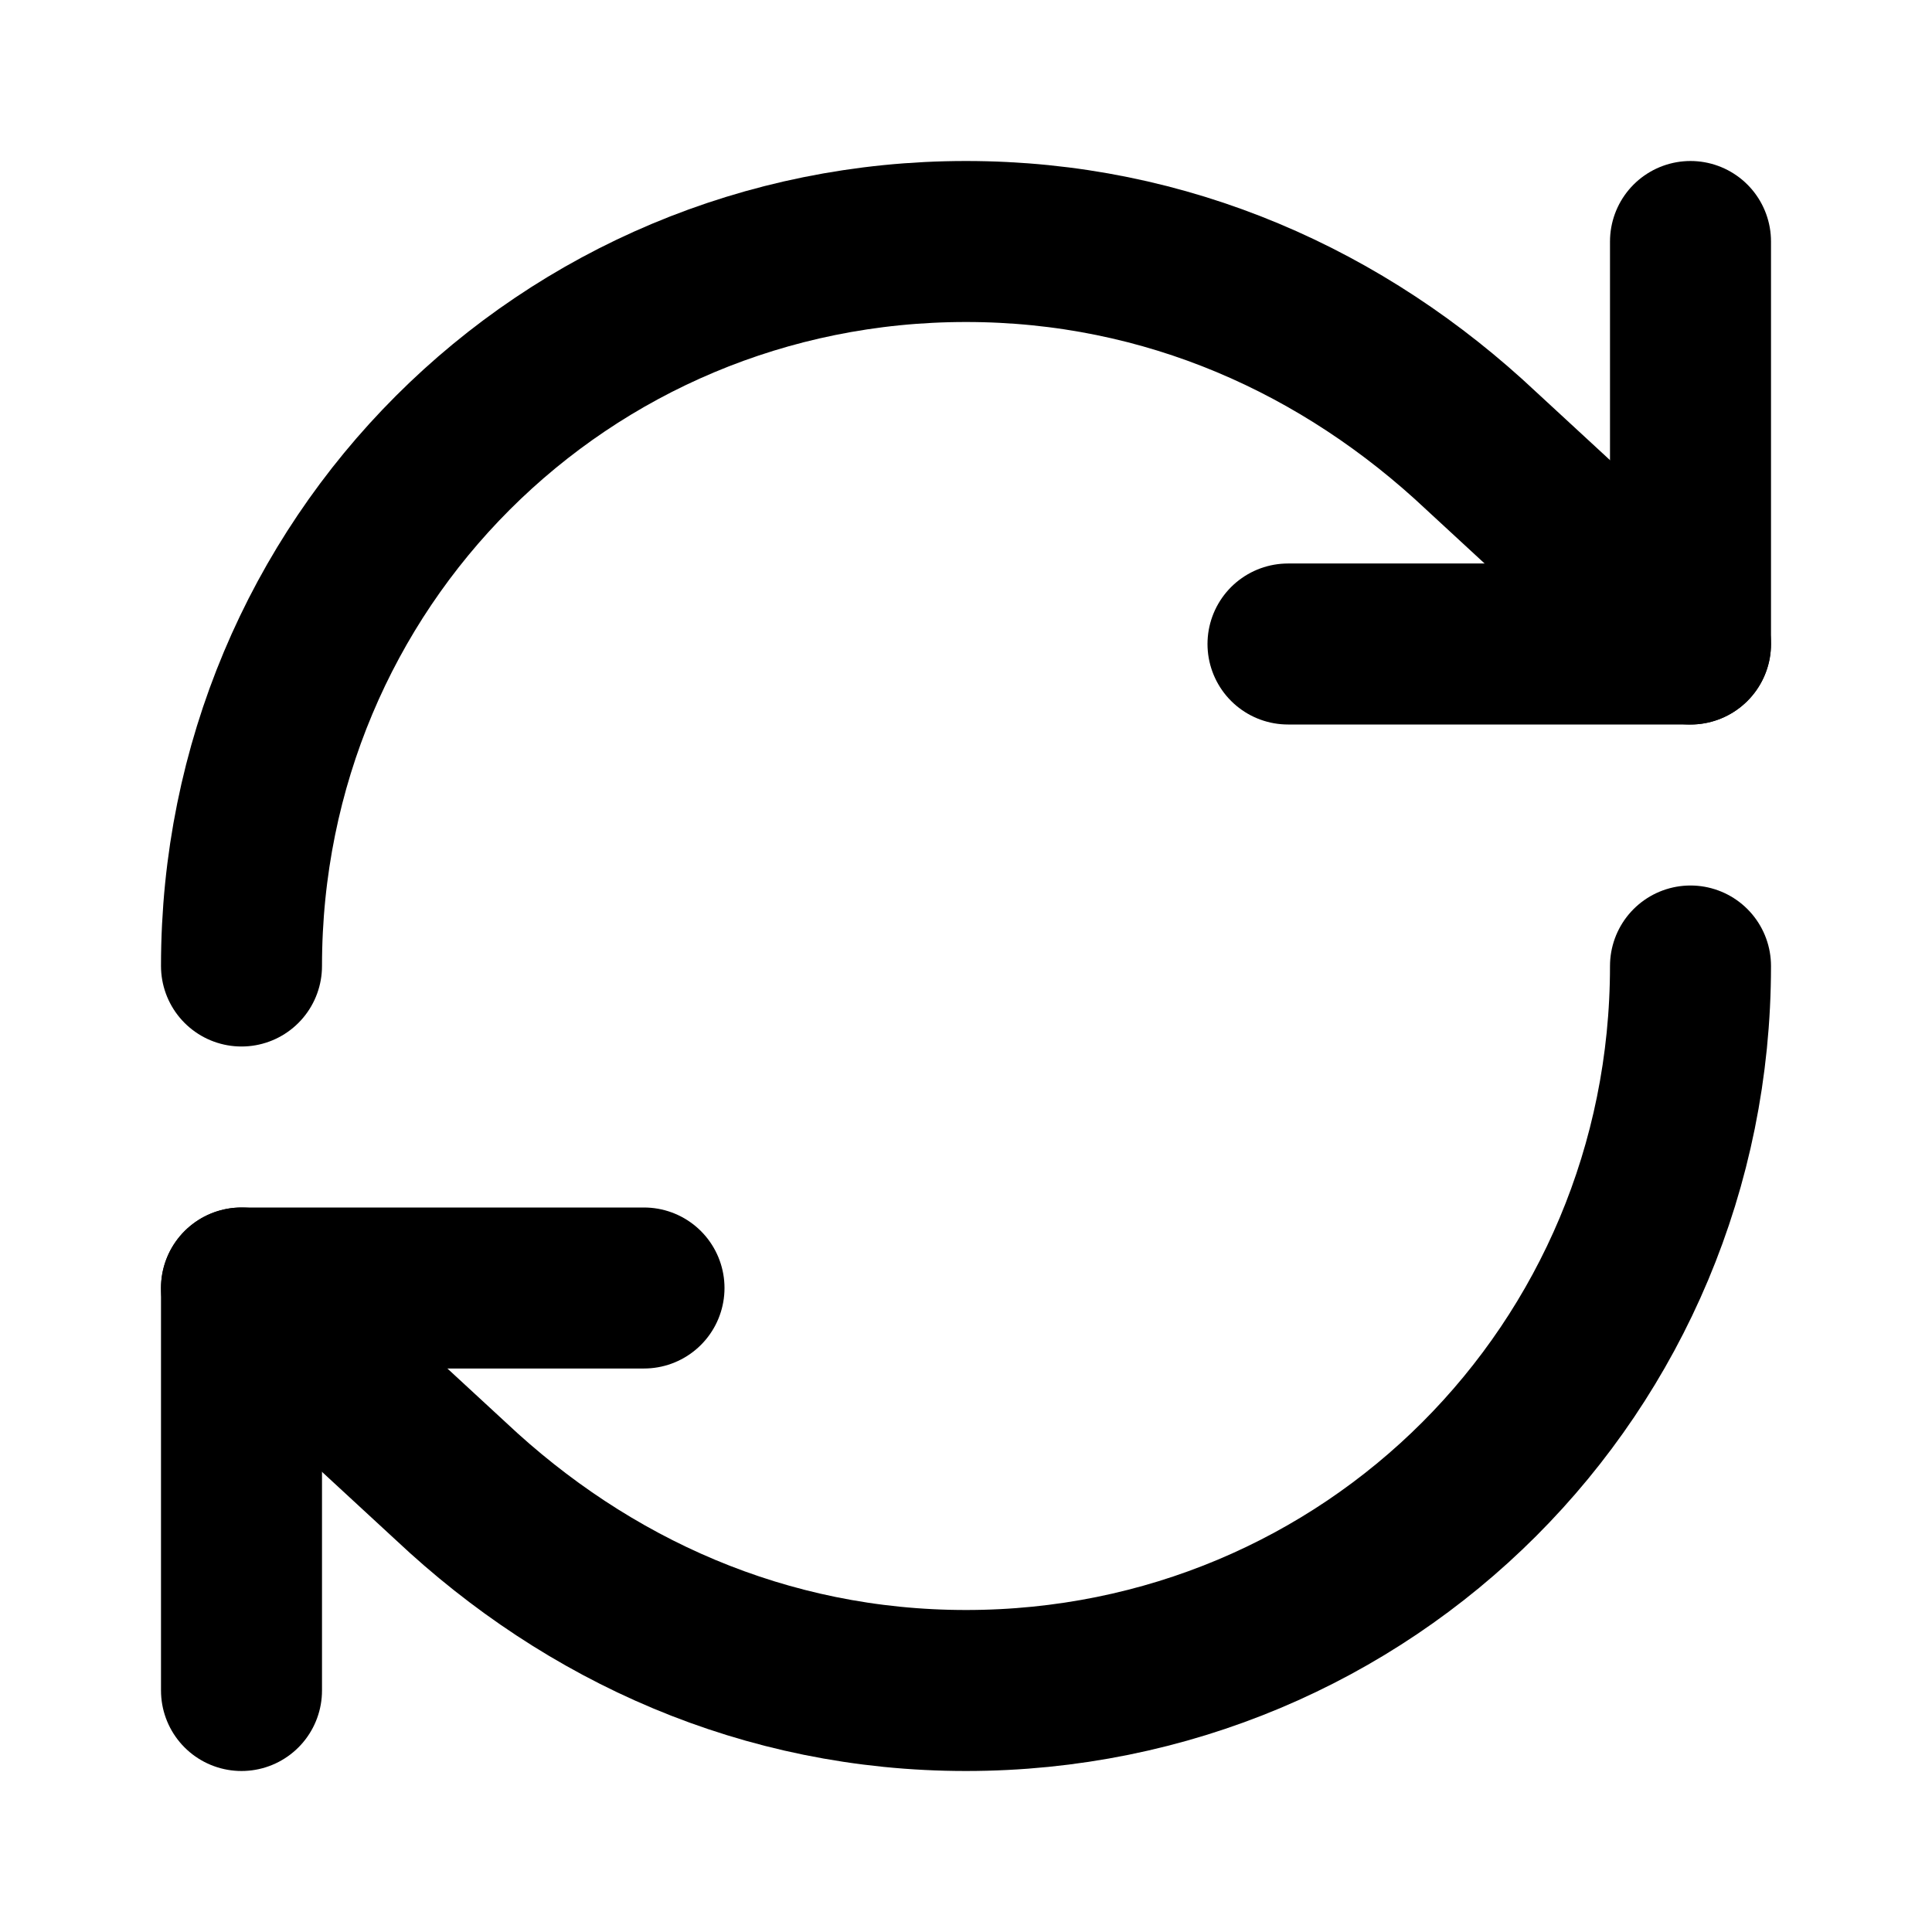
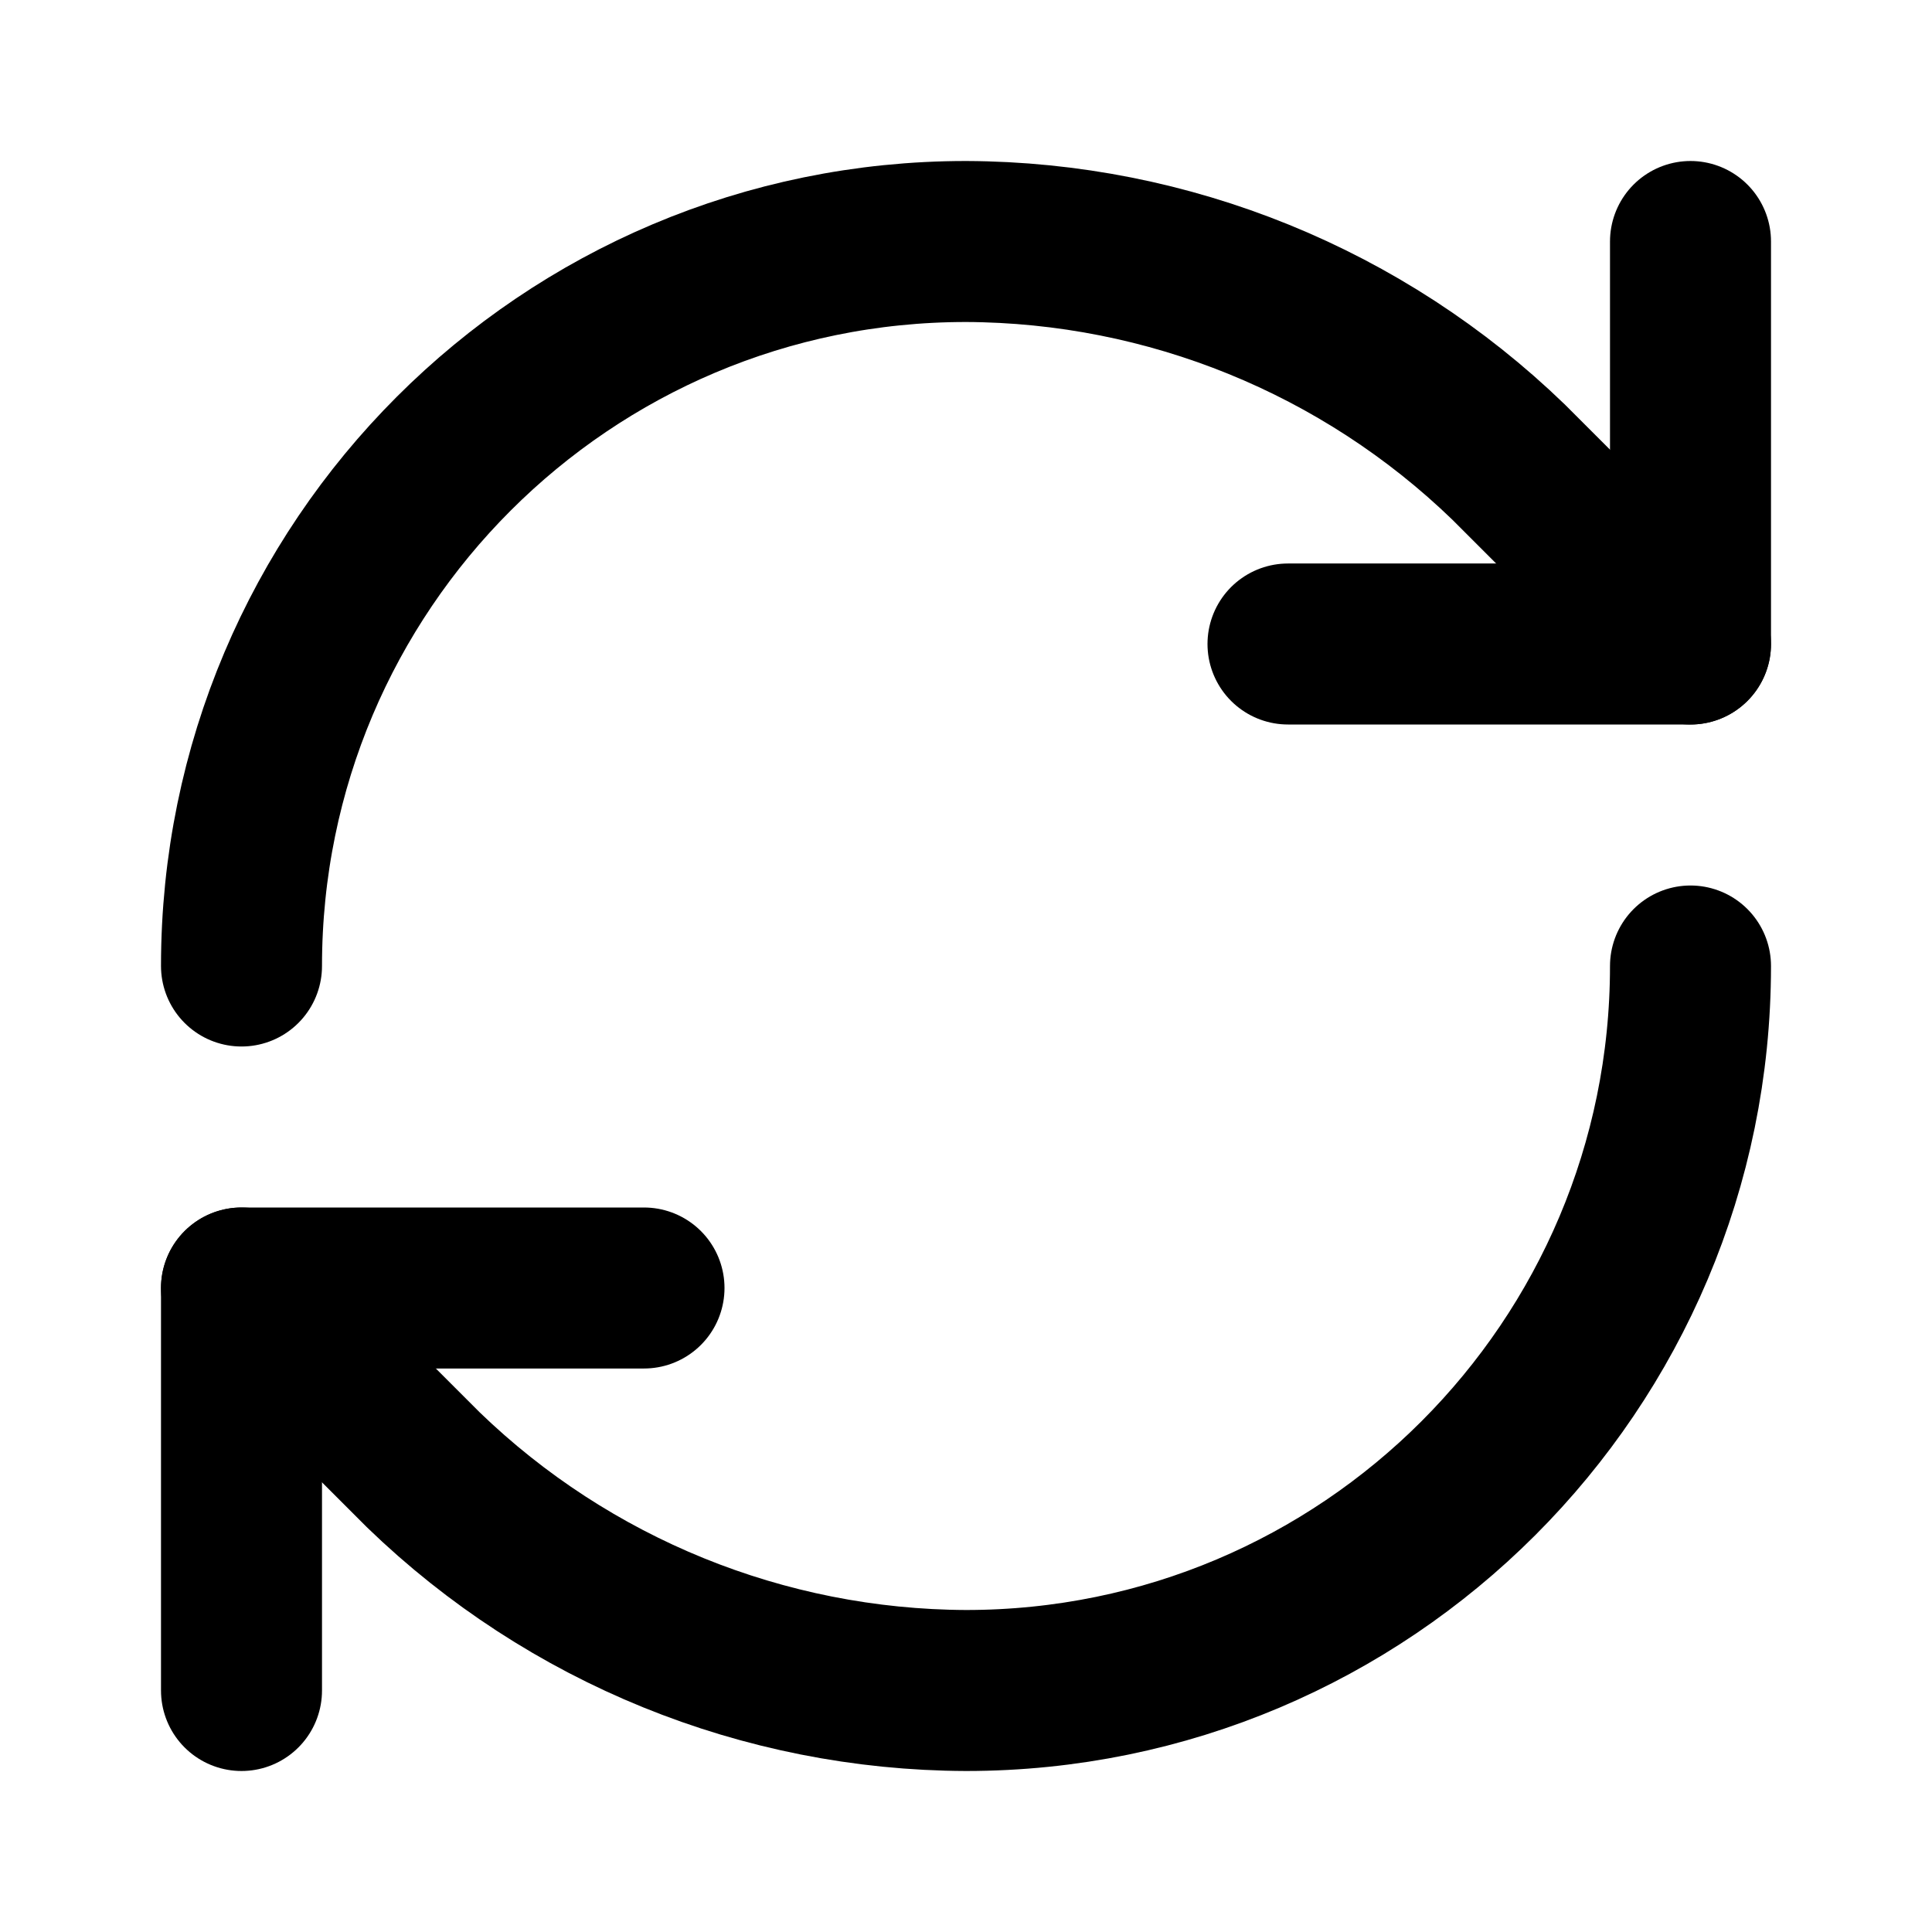
<svg xmlns="http://www.w3.org/2000/svg" width="24" height="24" viewBox="0 0 24 24" fill="none" stroke="currentColor" stroke-width="2" stroke-linecap="round" stroke-linejoin="round">
-   <path d="M3 12c0-5 4-9 9-9 2.5 0 4.7 1 6.4 2.6L21 8" />
-   <path d="M16 8h5V3" />
-   <path d="M21 12c0 5-4 9-9 9-2.5 0-4.7-1-6.4-2.6L3 16" />
-   <path d="M3 21v-5h5" />
+   <path d="M3 12a9 9 0 0 1 9-9 9.75 9.75 0 0 1 6.74 2.74L21 8" />
+   <path d="M21 3v5h-5" />
+   <path d="M21 12a9 9 0 0 1-9 9 9.75 9.75 0 0 1-6.74-2.74L3 16" />
+   <path d="M8 16H3v5" />
</svg>
